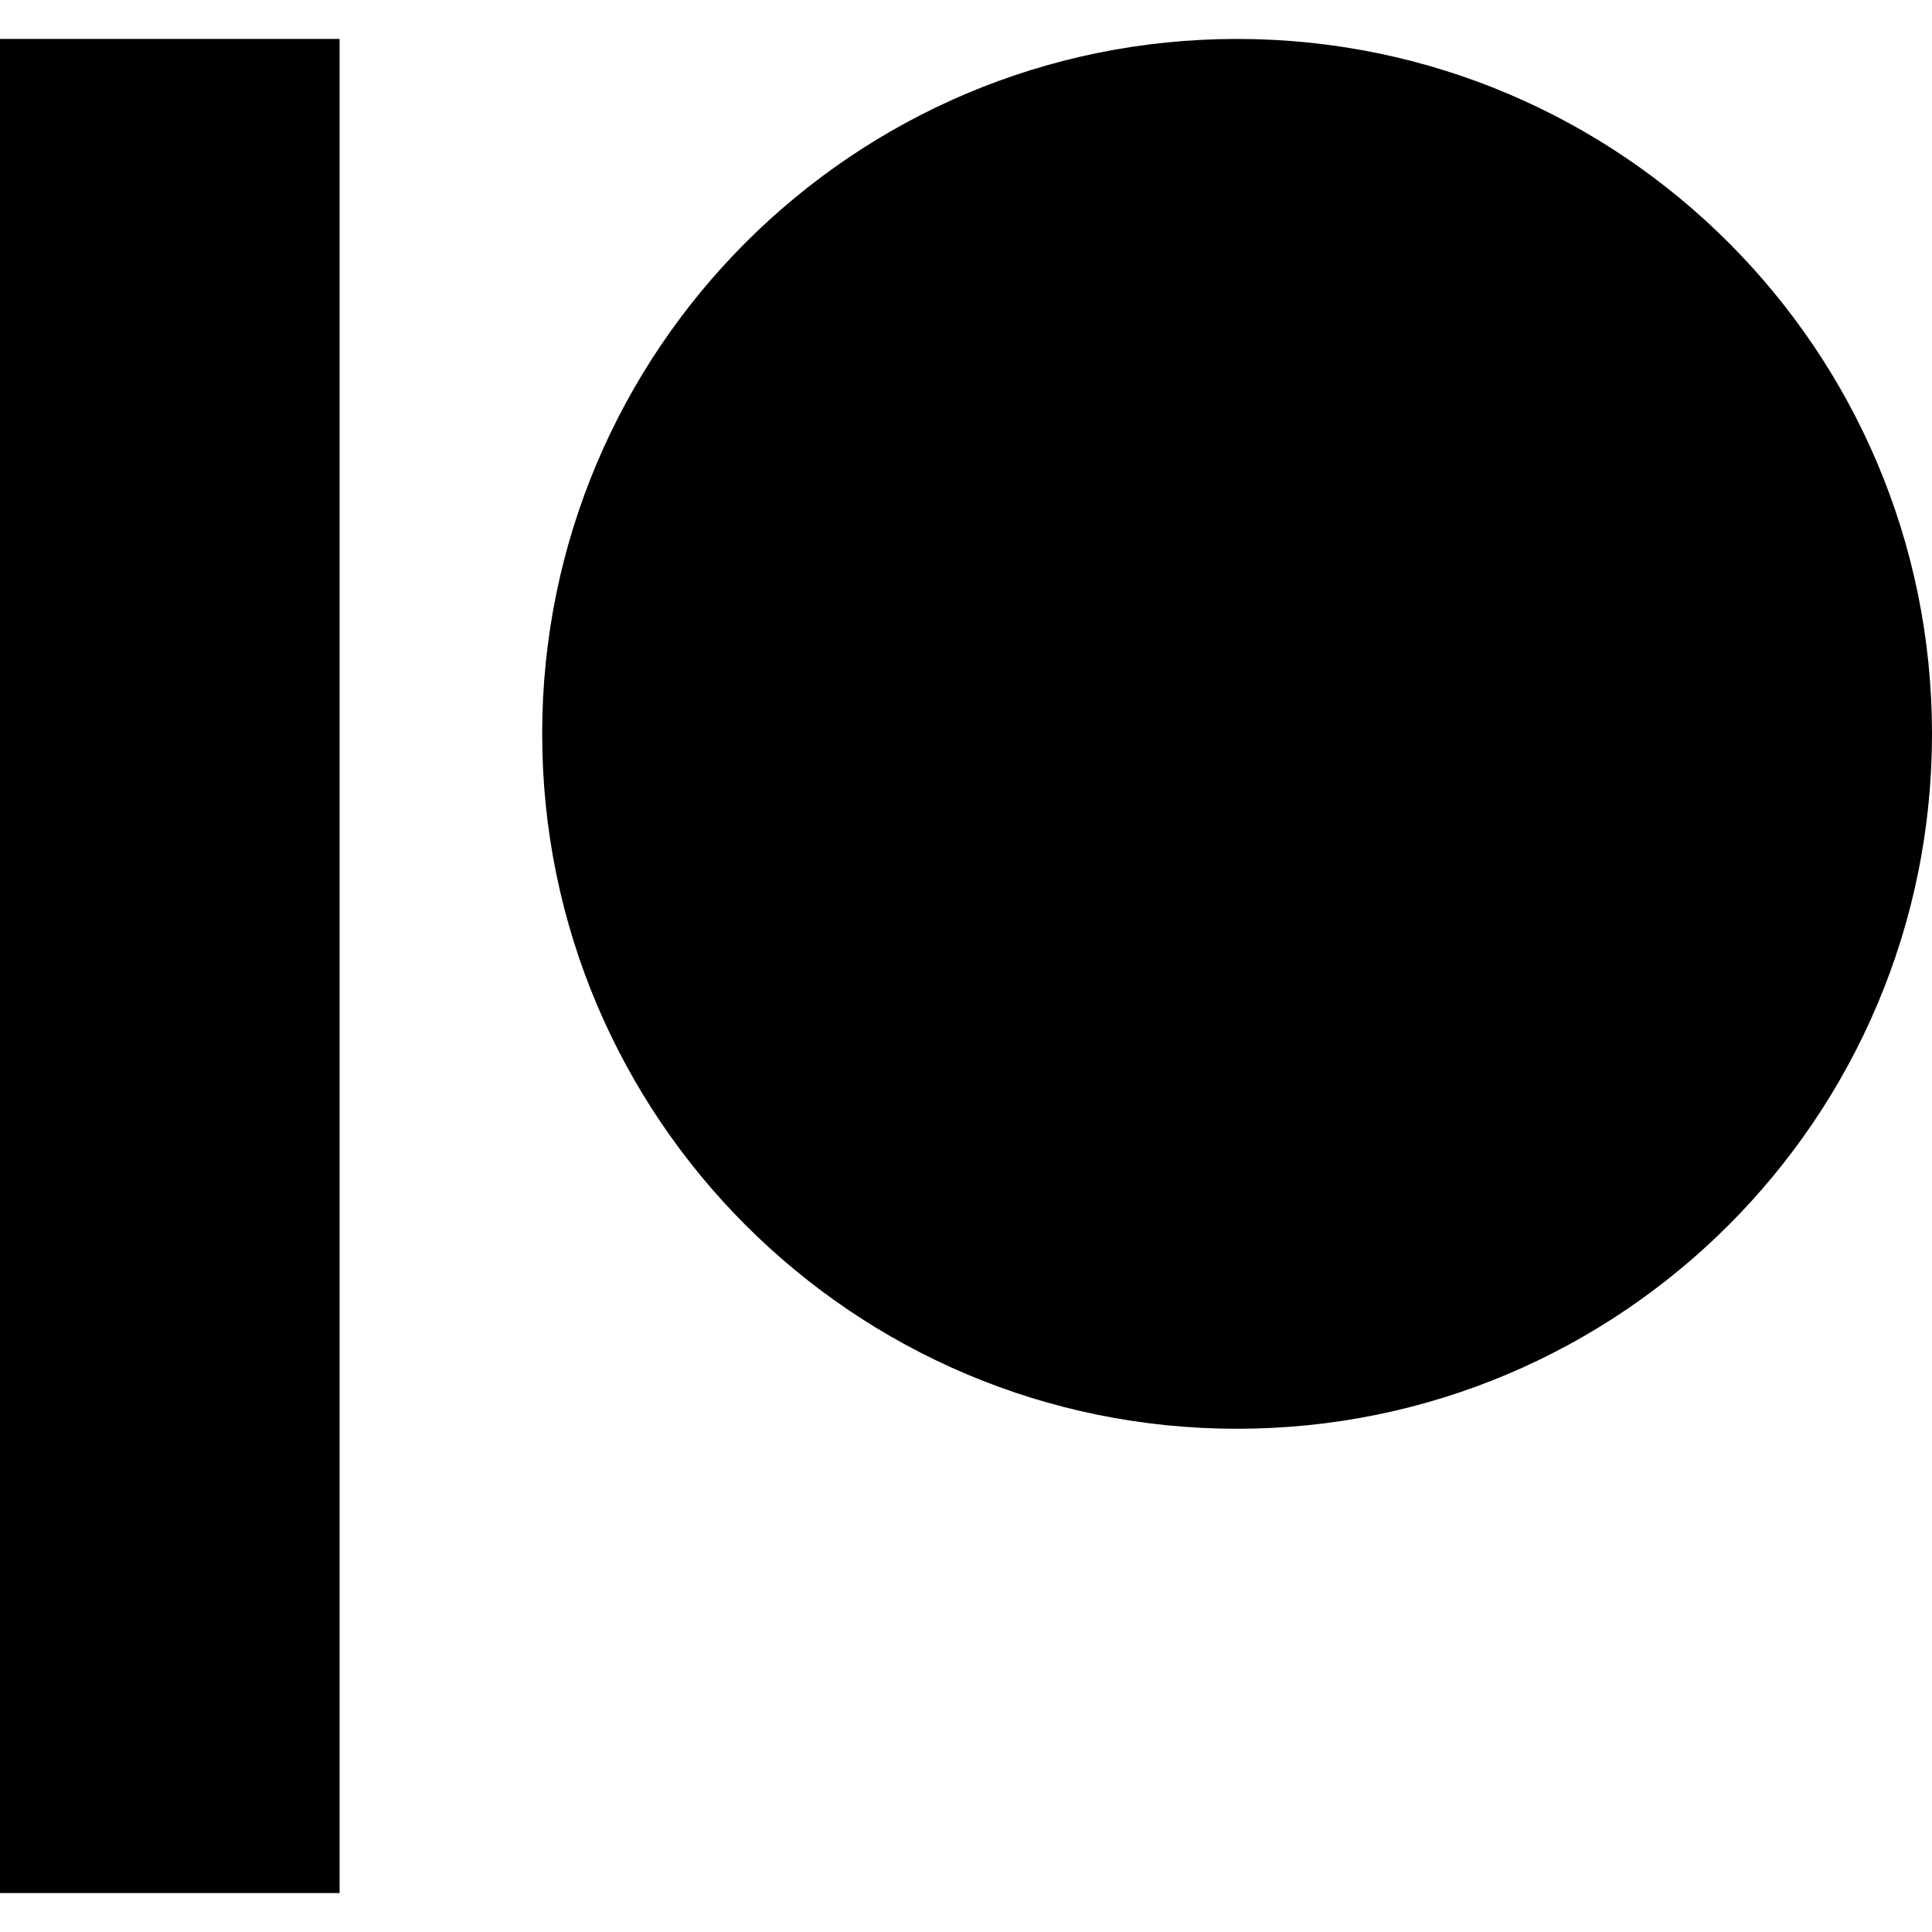
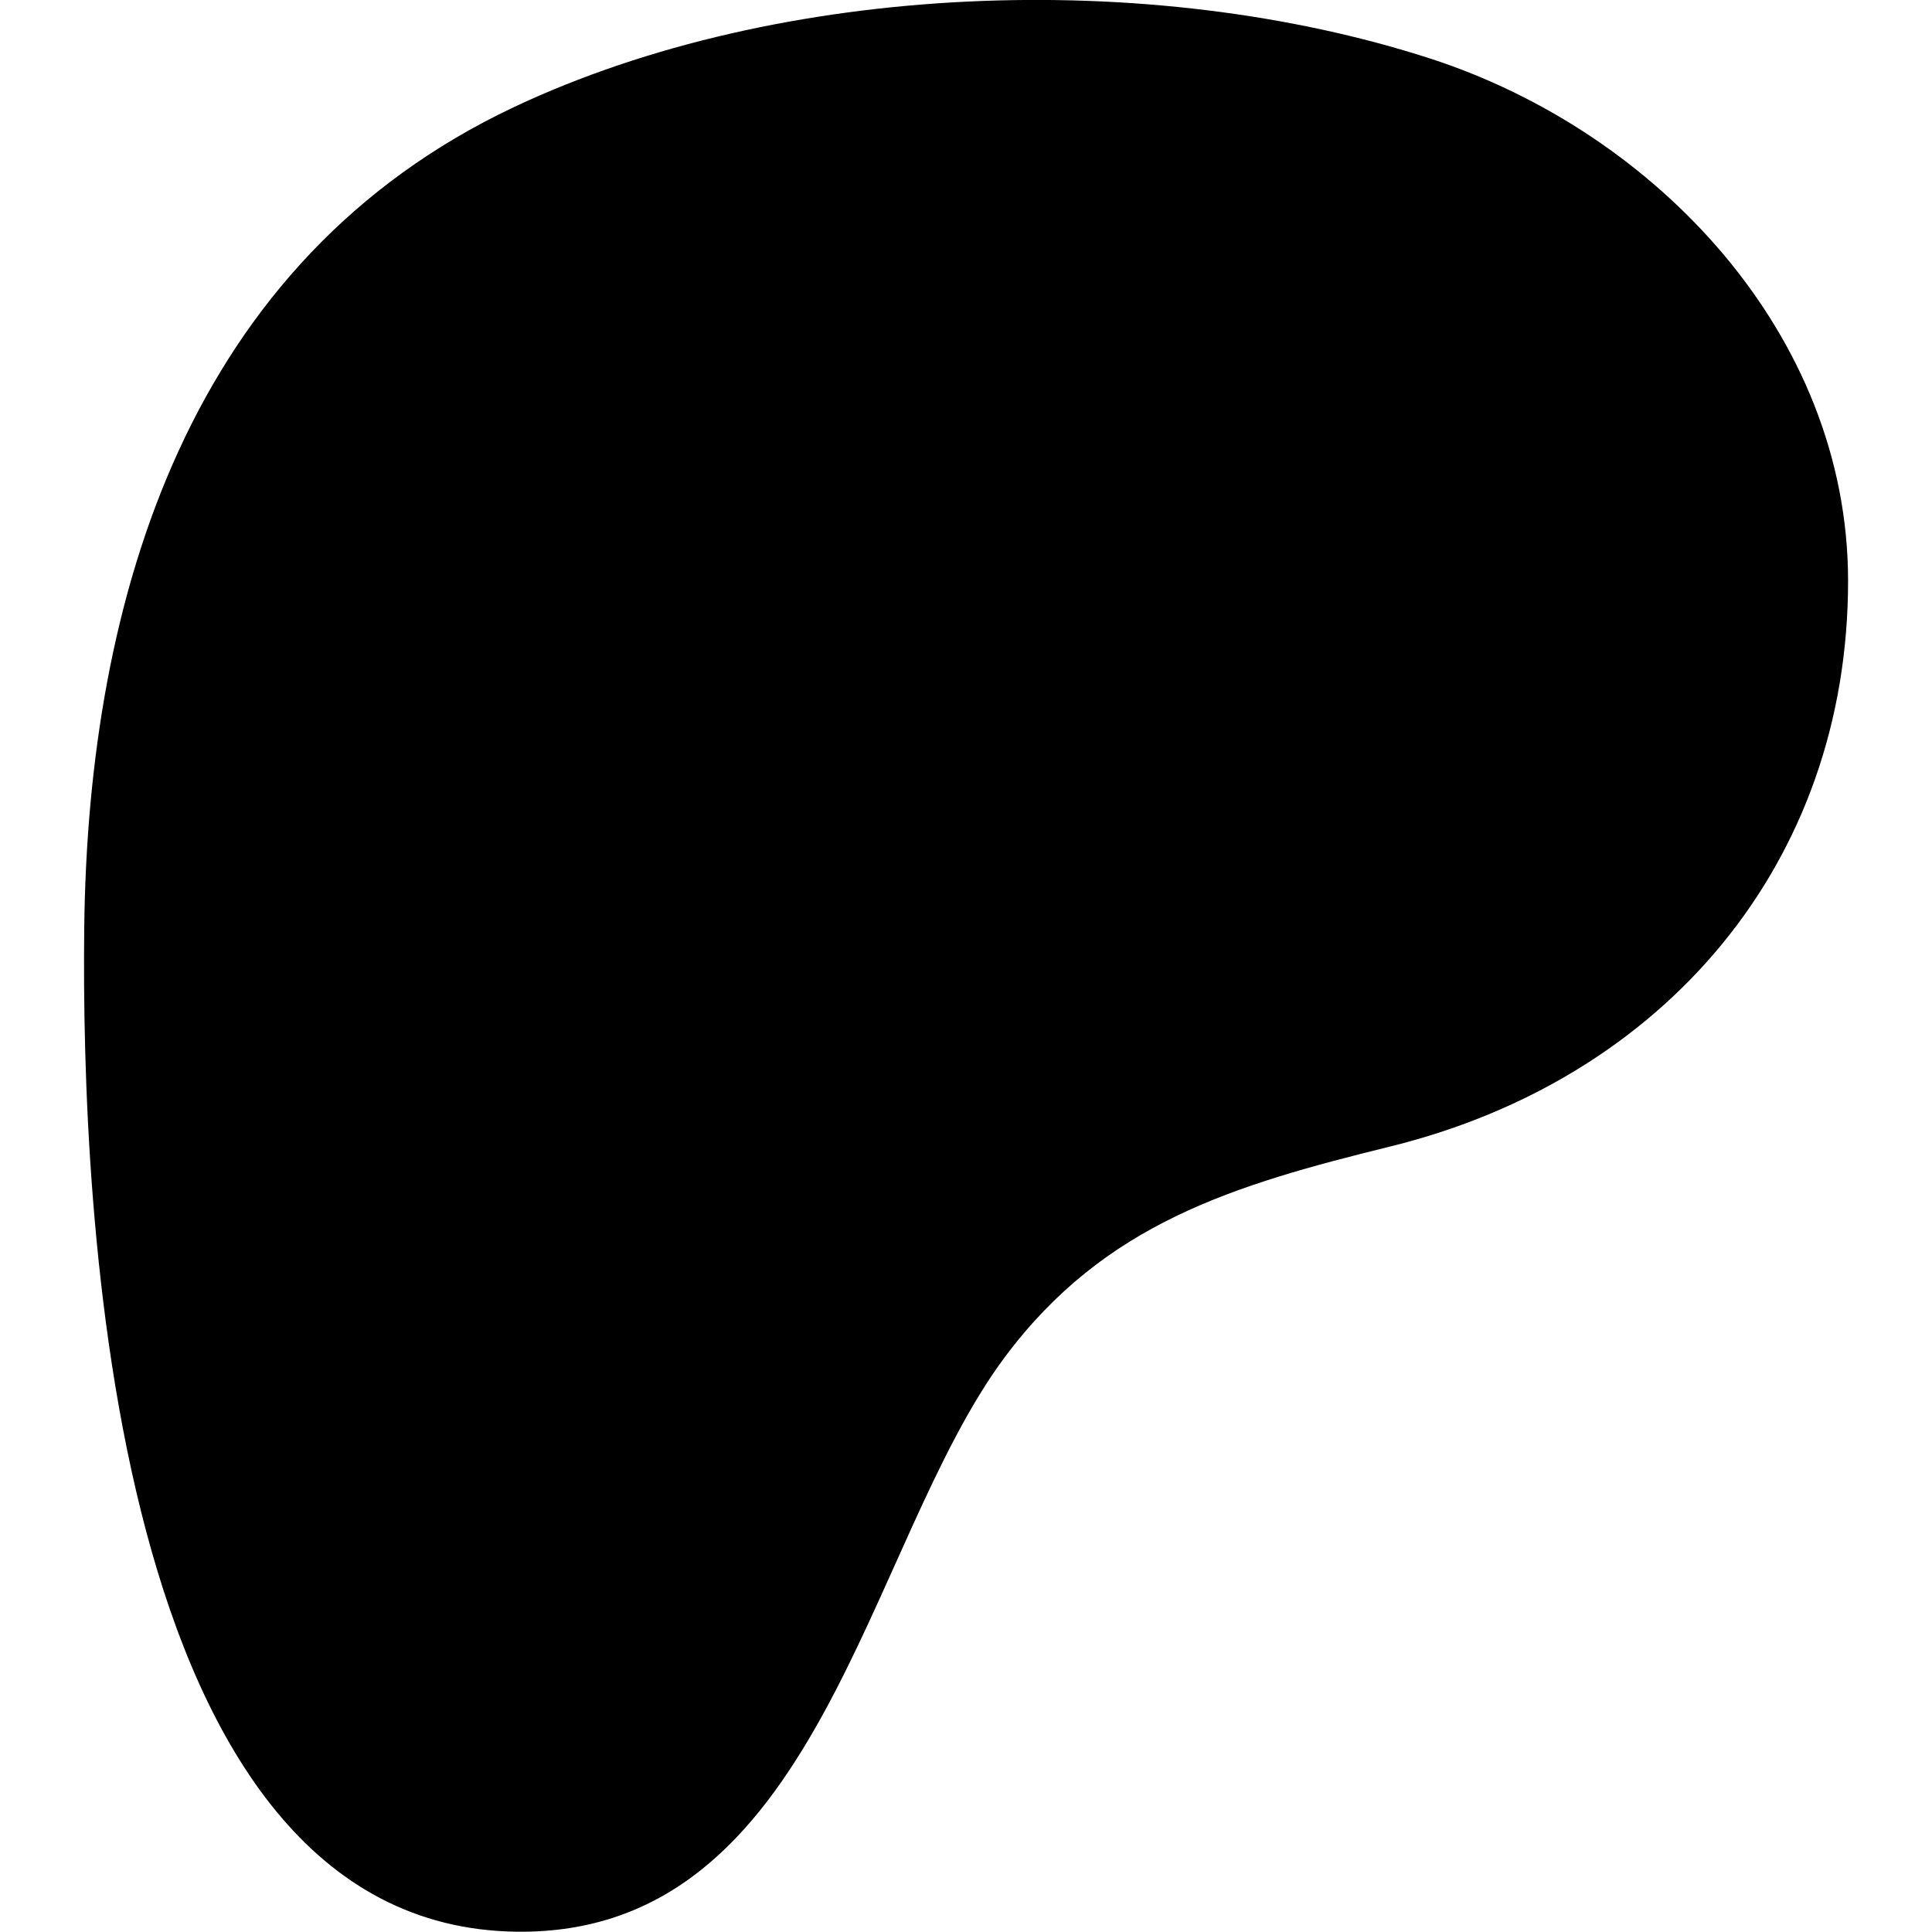
<svg xmlns="http://www.w3.org/2000/svg" viewBox="0 0 64 64">
-   <rect y="1.29" width="11.25" height="61.42" />
-   <circle cx="40.98" cy="24.31" r="23.02" />
+   <path d="m61.22,19.23c-.01-8.17-6.38-14.87-13.84-17.29-9.27-3-21.5-2.57-30.36,1.61C6.29,8.62,2.91,19.71,2.79,30.77c-.1,9.1.8,33.05,14.32,33.22,10.04.13,11.54-12.81,16.18-19.04,3.31-4.43,7.56-5.69,12.8-6.98,9-2.23,15.14-9.34,15.13-18.75Z" />
</svg>
